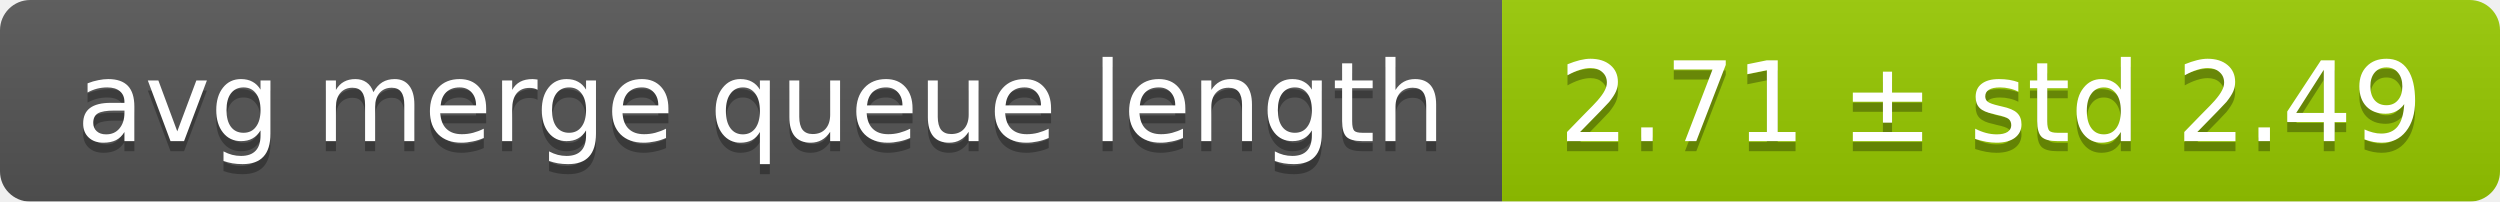
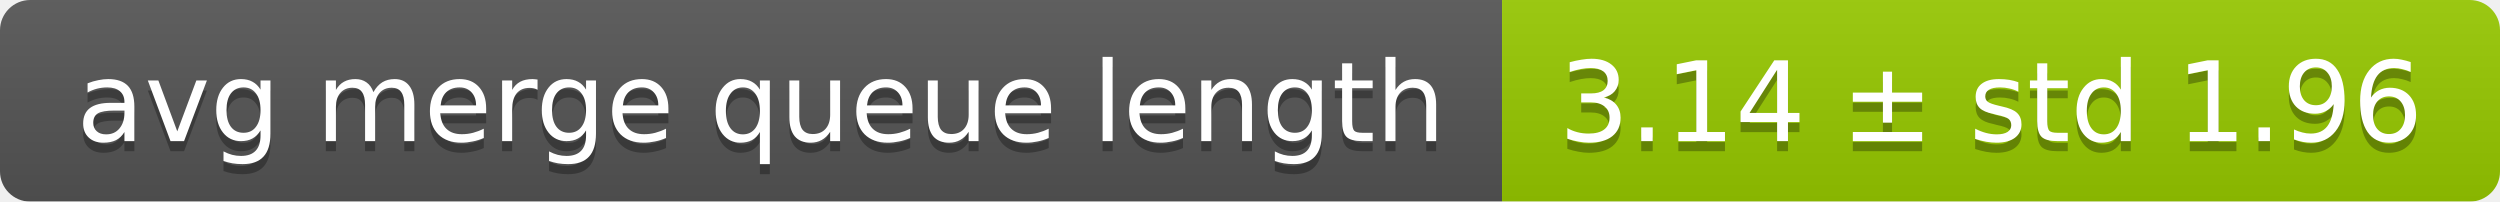
<svg xmlns="http://www.w3.org/2000/svg" width="248" height="20">
  <linearGradient id="smooth" x2="0" y2="100%">
    <stop offset="0" stop-color="#bbb" stop-opacity=".1" />
    <stop offset="1" stop-opacity=".1" />
  </linearGradient>
  <mask id="round">
    <rect width="248" height="20" rx="3" fill="#fff" />
  </mask>
  <g mask="url(#round)">
    <rect width="149" height="20" fill="#555" />
    <rect x="149" width="99" height="20" fill="#97ca00" />
    <rect width="248" height="20" fill="url(#smooth)" />
  </g>
  <g fill="#fff" text-anchor="middle" font-family="DejaVu Sans,Verdana,Geneva,sans-serif" font-size="11">
    <text x="75.5" y="15" fill="#010101" fill-opacity=".3">avg merge queue length</text>
    <text x="75.5" y="14">avg merge queue length</text>
-     <text x="197.5" y="15" fill="#010101" fill-opacity=".3">2.71 ± std 2.49</text>
-     <text x="197.5" y="14">2.71 ± std 2.49</text>
+     <text x="197.5" y="15" fill="#010101" fill-opacity=".3">3.14 ± std 1.96</text>
+     <text x="197.5" y="14">3.14 ± std 1.96</text>
  </g>
</svg>
